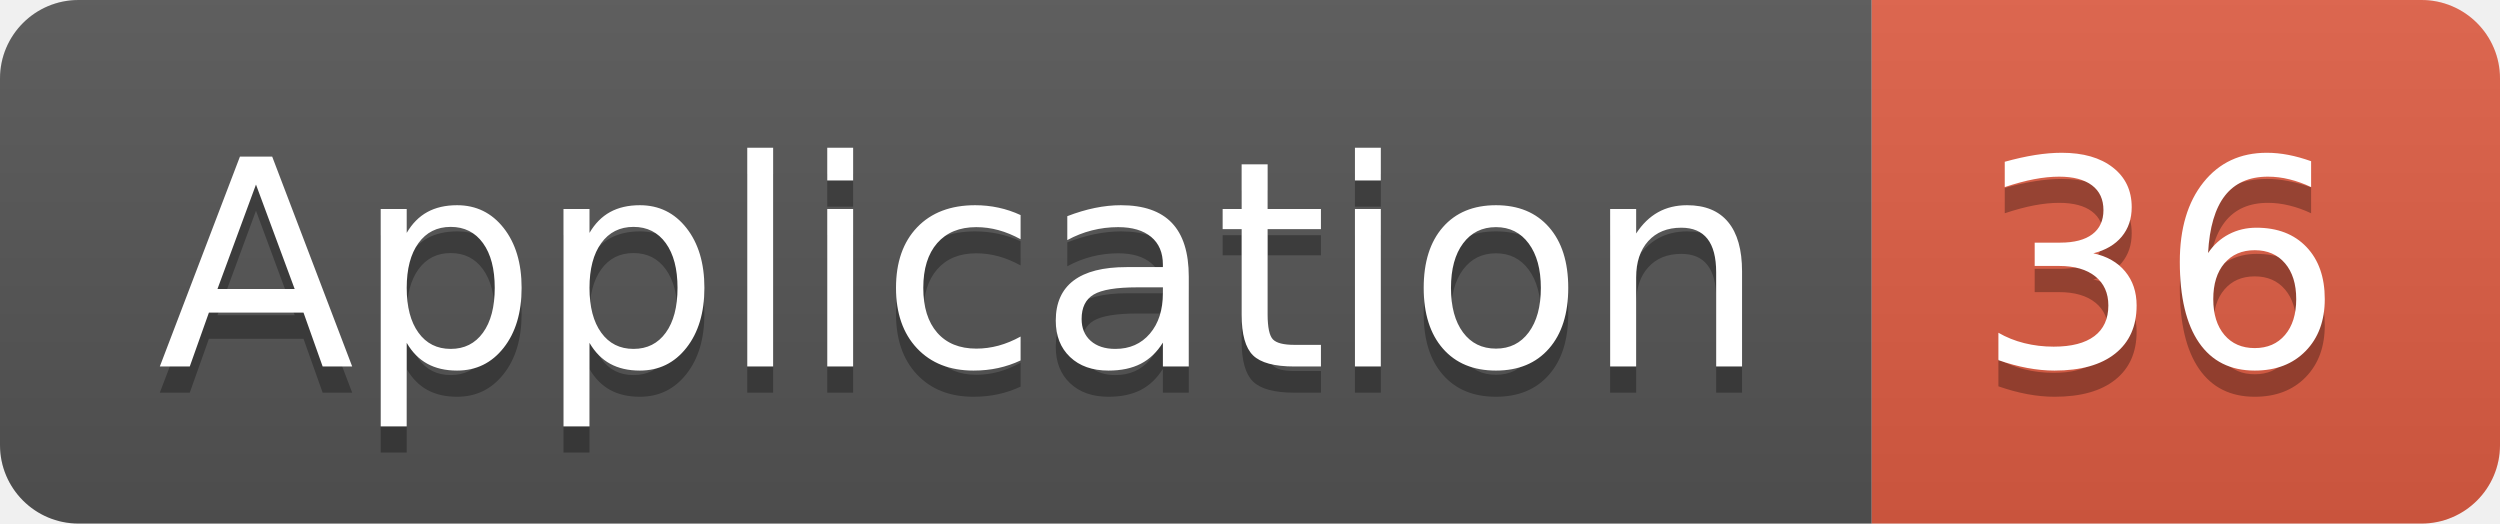
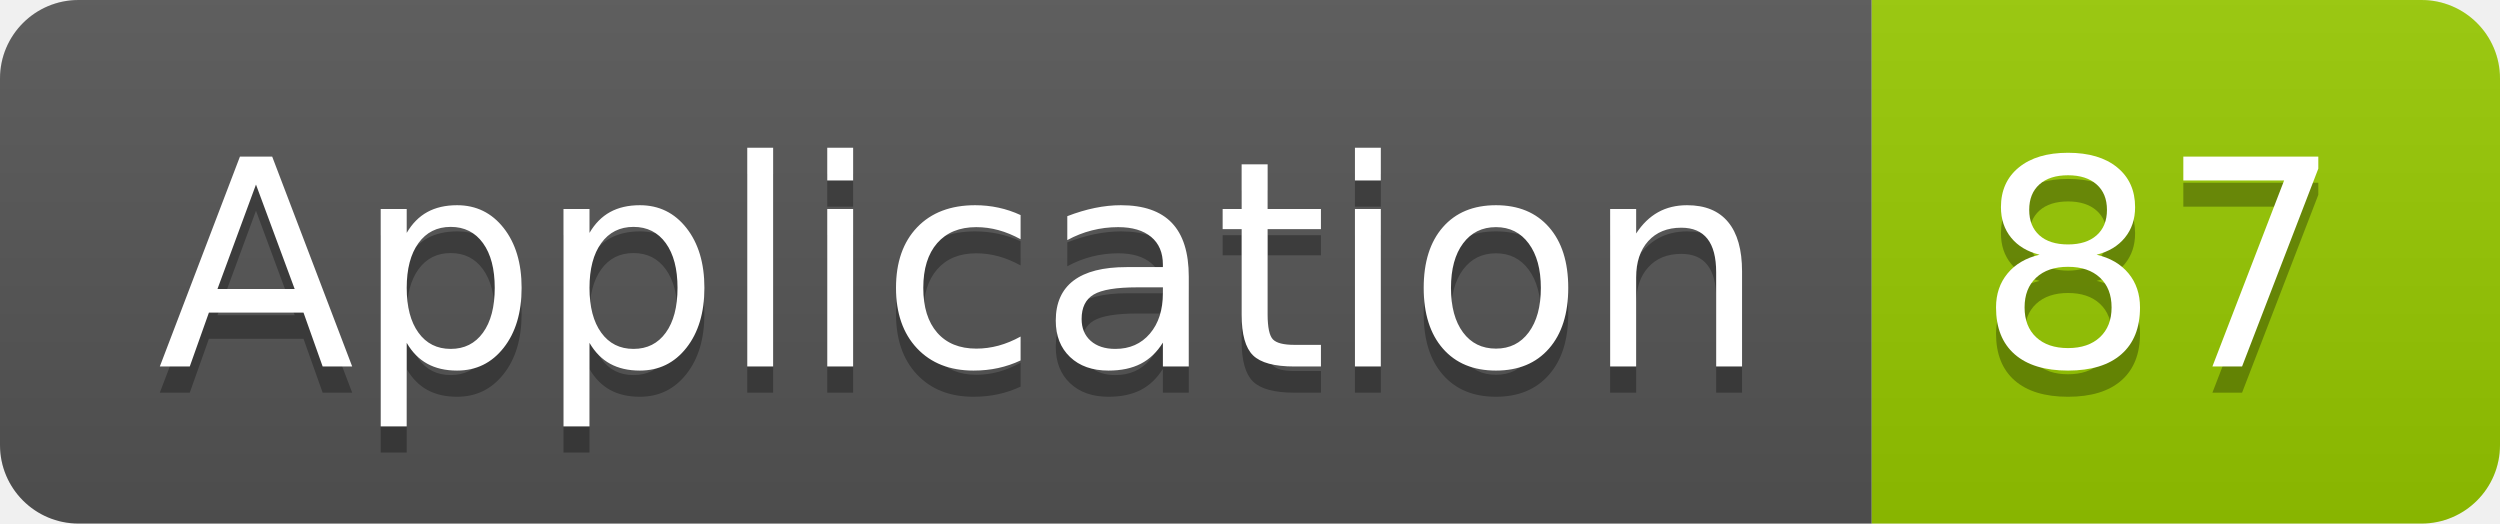
<svg xmlns="http://www.w3.org/2000/svg" width="95.5" height="20">
  <linearGradient id="smooth" x2="0" y2="100%">
    <stop offset="0" stop-color="#bbb" stop-opacity=".1" />
    <stop offset="1" stop-opacity=".1" />
  </linearGradient>
  <clipPath id="round">
    <rect width="95.5" height="20" rx="3" fill="#fff" />
  </clipPath>
  <g clip-path="url(#round)">
    <rect width="71.5" height="20" fill="#555" />
-     <rect x="71.5" width="24.0" height="20" fill="#e05d44" />
+     <rect x="71.5" width="24.0" height="20" fill="#97CA00" />
    <rect width="95.5" height="20" fill="url(#smooth)" />
  </g>
  <g fill="#fff" text-anchor="middle" font-family="DejaVu Sans,Verdana,Geneva,sans-serif" font-size="110">
    <text x="367.5" y="150" fill="#010101" fill-opacity=".3" transform="scale(0.1)" textLength="615.0" lengthAdjust="spacing">Application</text>
    <text x="367.5" y="140" transform="scale(0.1)" textLength="615.0" lengthAdjust="spacing">Application</text>
-     <text x="825.0" y="150" fill="#010101" fill-opacity=".3" transform="scale(0.1)" textLength="140.0" lengthAdjust="spacing">36</text>
-     <text x="825.0" y="140" transform="scale(0.1)" textLength="140.0" lengthAdjust="spacing">36</text>
+     <text x="825.0" y="150" fill="#010101" fill-opacity=".3" transform="scale(0.1)" textLength="140.0" lengthAdjust="spacing">87</text>
+     <text x="825.0" y="140" transform="scale(0.1)" textLength="140.0" lengthAdjust="spacing">87</text>
  </g>
</svg>
